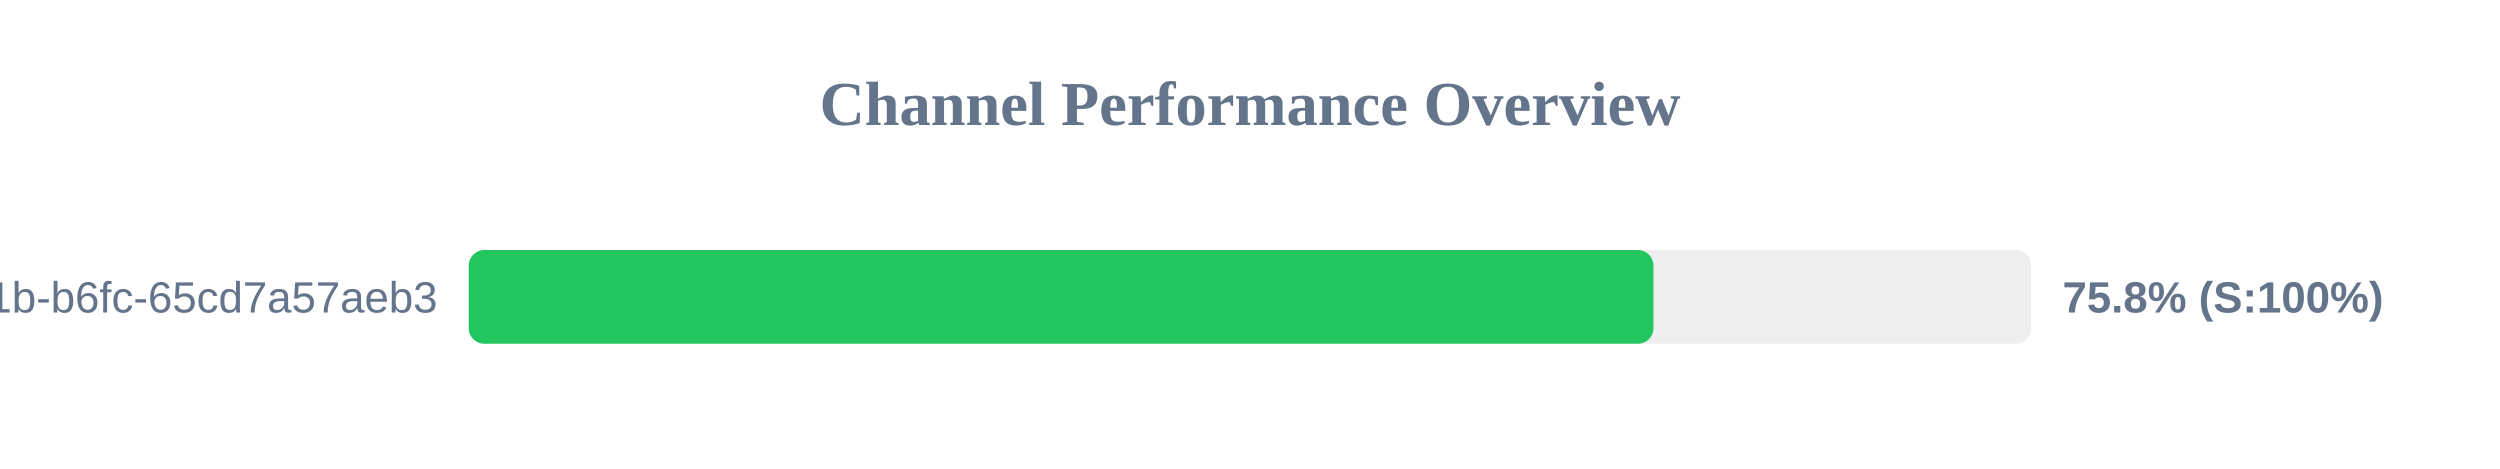
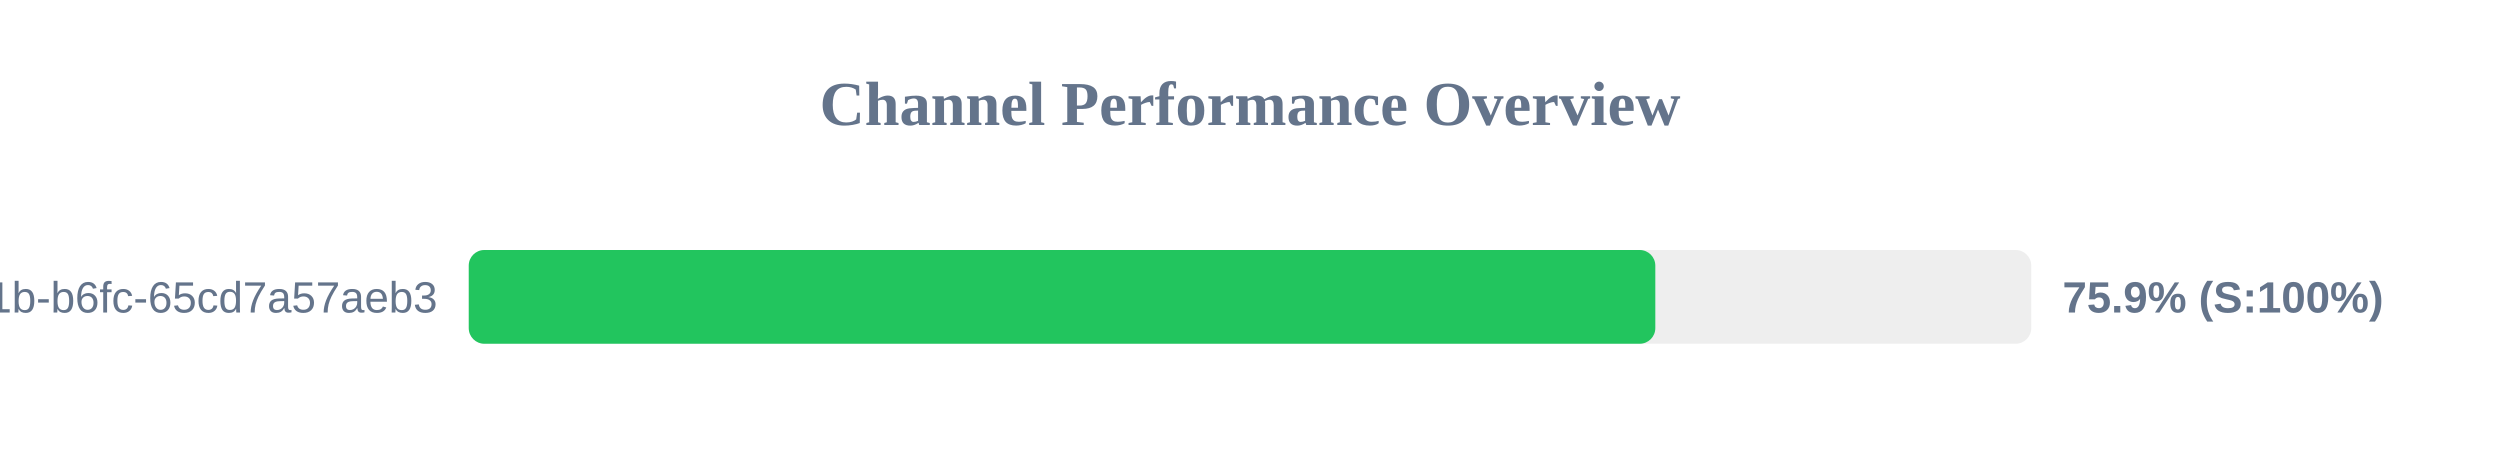
<svg xmlns="http://www.w3.org/2000/svg" width="800" height="150" version="1.1">
  <style>
        .row { font: 14px Arial; fill: #64748b; }
        .score { font: bold 14px Arial; fill: #64748b; }
    </style>
  <text x="400" y="40" text-anchor="middle" font-size="20px" font-weight="bold" fill="#64748b">Channel Performance Overview</text>
  <rect x="150" y="80" width="500" height="30" fill="#eee" rx="5" />
-   <rect x="150" y="80" width="379.1" height="30" fill="#22c55e" rx="5" />
+   <rect x="150" y="80" width="379.7" height="30" fill="#22c55e" rx="5" />
  <text x="140" y="100" text-anchor="end" class="row">?uuid=9c859345-959f-491b-b6fc-65cd7a57aeb3</text>
-   <text x="660" y="100" text-anchor="start" class="score">75.8% (S:100%)</text>
+   <text x="660" y="100" text-anchor="start" class="score">75.9% (S:100%)</text>
</svg>
